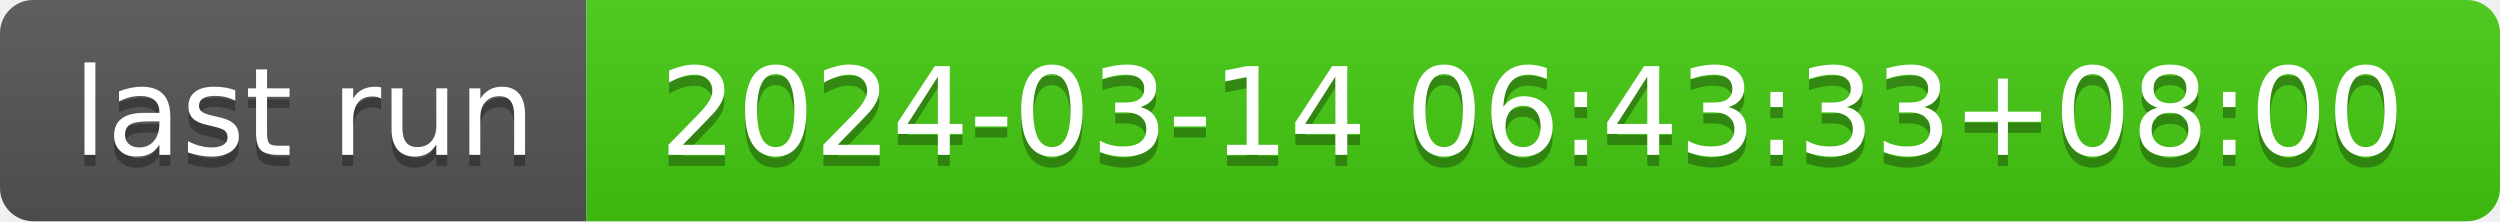
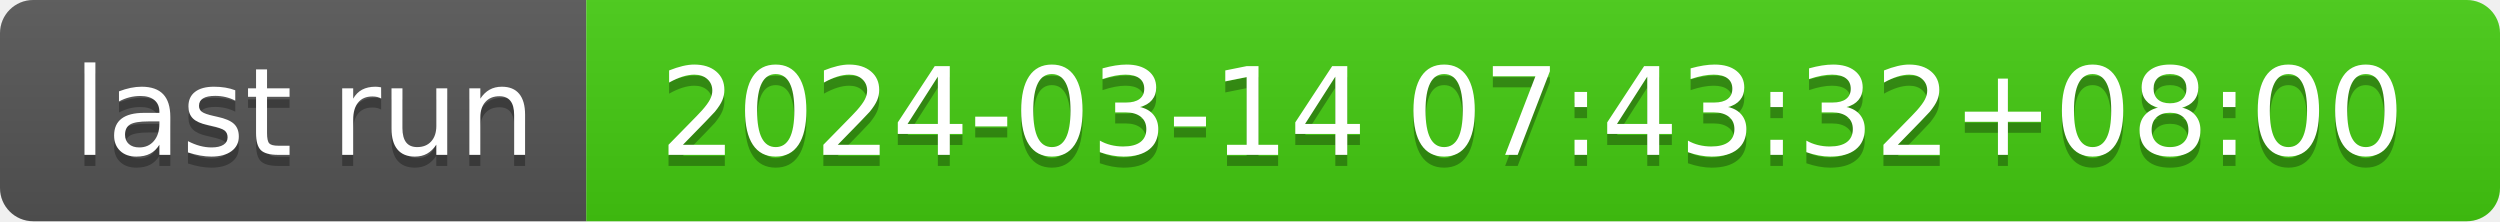
- <svg xmlns="http://www.w3.org/2000/svg" width="226" height="20" role="img" aria-label="last run: 2024-03-14 06:43:33+08:00">
+ <svg xmlns="http://www.w3.org/2000/svg" width="226" height="20" role="img" aria-label="last run: 2024-03-14 07:43:32+08:00">
  <linearGradient id="s" x2="0" y2="100%">
    <stop offset="0" stop-color="#bbb" stop-opacity=".1" />
    <stop offset="1" stop-opacity=".1" />
  </linearGradient>
  <clipPath id="r">
    <rect width="226" height="20" rx="3" fill="#fff" />
  </clipPath>
  <g clip-path="url(#r)">
    <rect width="53" height="20" fill="#555" />
    <rect x="53" width="173" height="20" fill="#4c1" />
    <rect width="226" height="20" fill="url(#s)" />
  </g>
  <g fill="#fff" text-anchor="middle" font-family="Verdana,Geneva,DejaVu Sans,sans-serif" text-rendering="geometricPrecision" font-size="110">
    <text aria-hidden="true" x="275" y="150" fill="#010101" fill-opacity=".3" transform="scale(.1)" textLength="430">last run</text>
    <text x="275" y="140" transform="scale(.1)" fill="#fff" textLength="430">last run</text>
-     <text aria-hidden="true" x="1385" y="150" fill="#010101" fill-opacity=".3" transform="scale(.1)" textLength="1630">2024-03-14 06:43:33+08:00</text>
-     <text x="1385" y="140" transform="scale(.1)" fill="#fff" textLength="1630">2024-03-14 06:43:33+08:00</text>
+     <text aria-hidden="true" x="1385" y="150" fill="#010101" fill-opacity=".3" transform="scale(.1)" textLength="1630">2024-03-14 07:43:32+08:00</text>
+     <text x="1385" y="140" transform="scale(.1)" fill="#fff" textLength="1630">2024-03-14 07:43:32+08:00</text>
  </g>
</svg>
